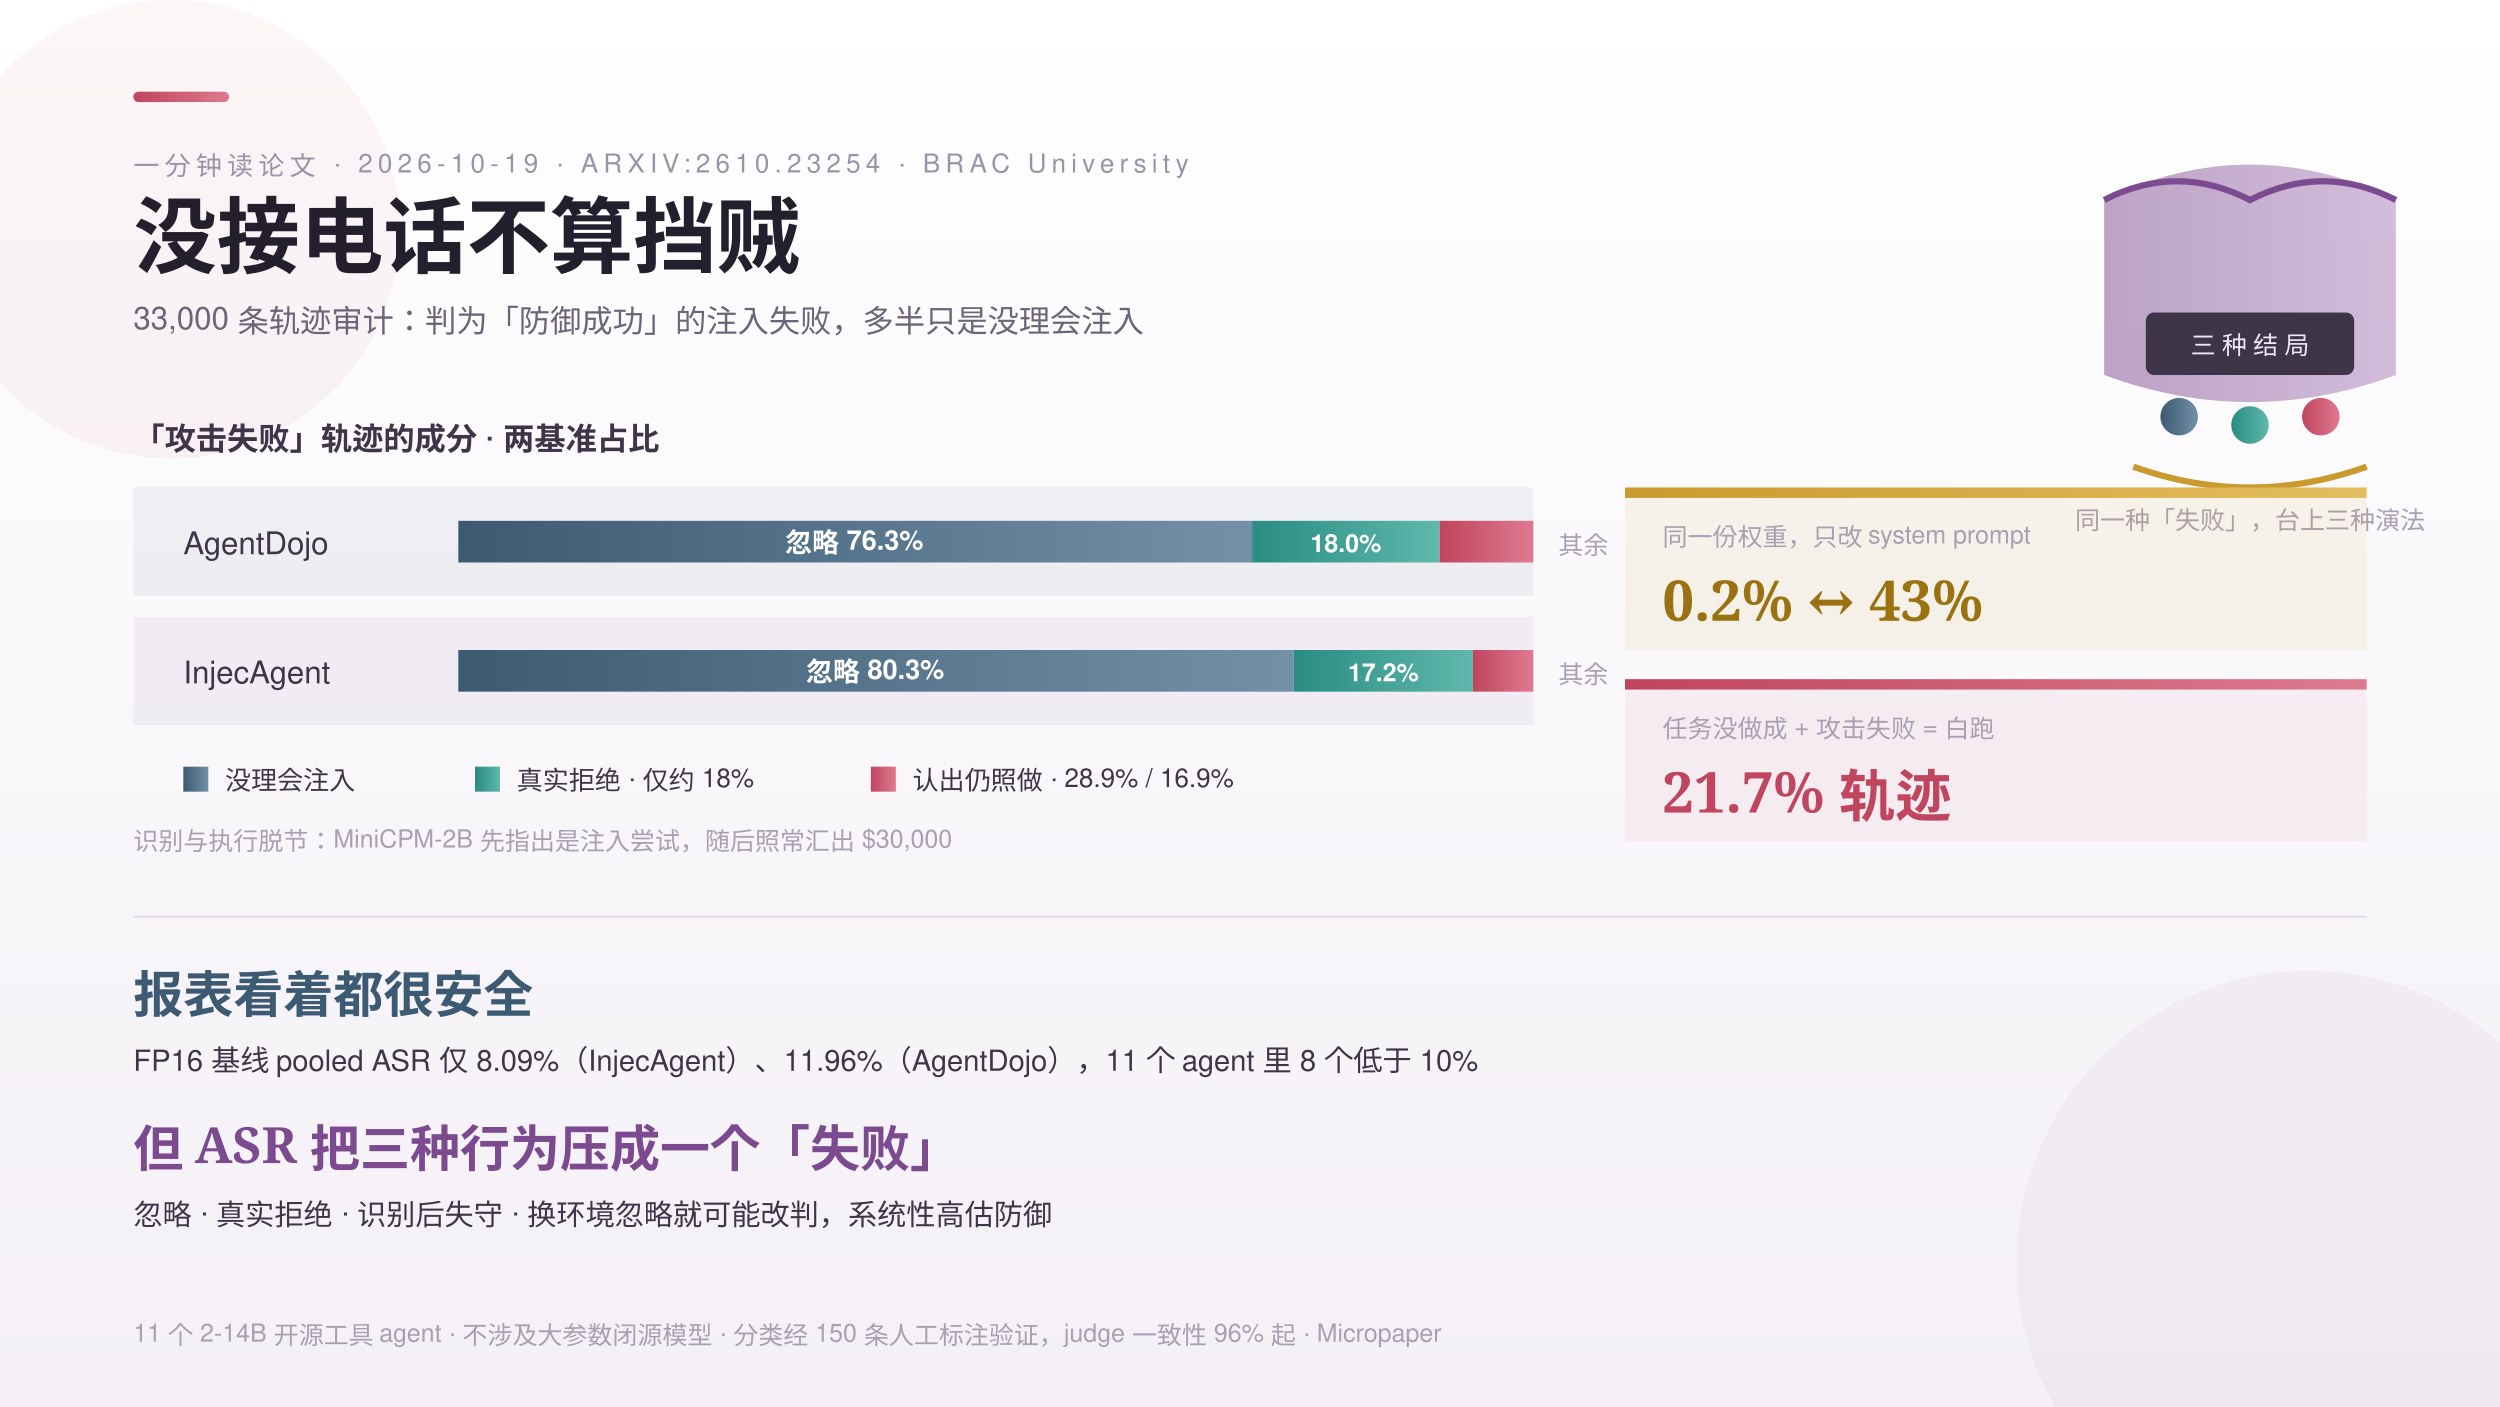
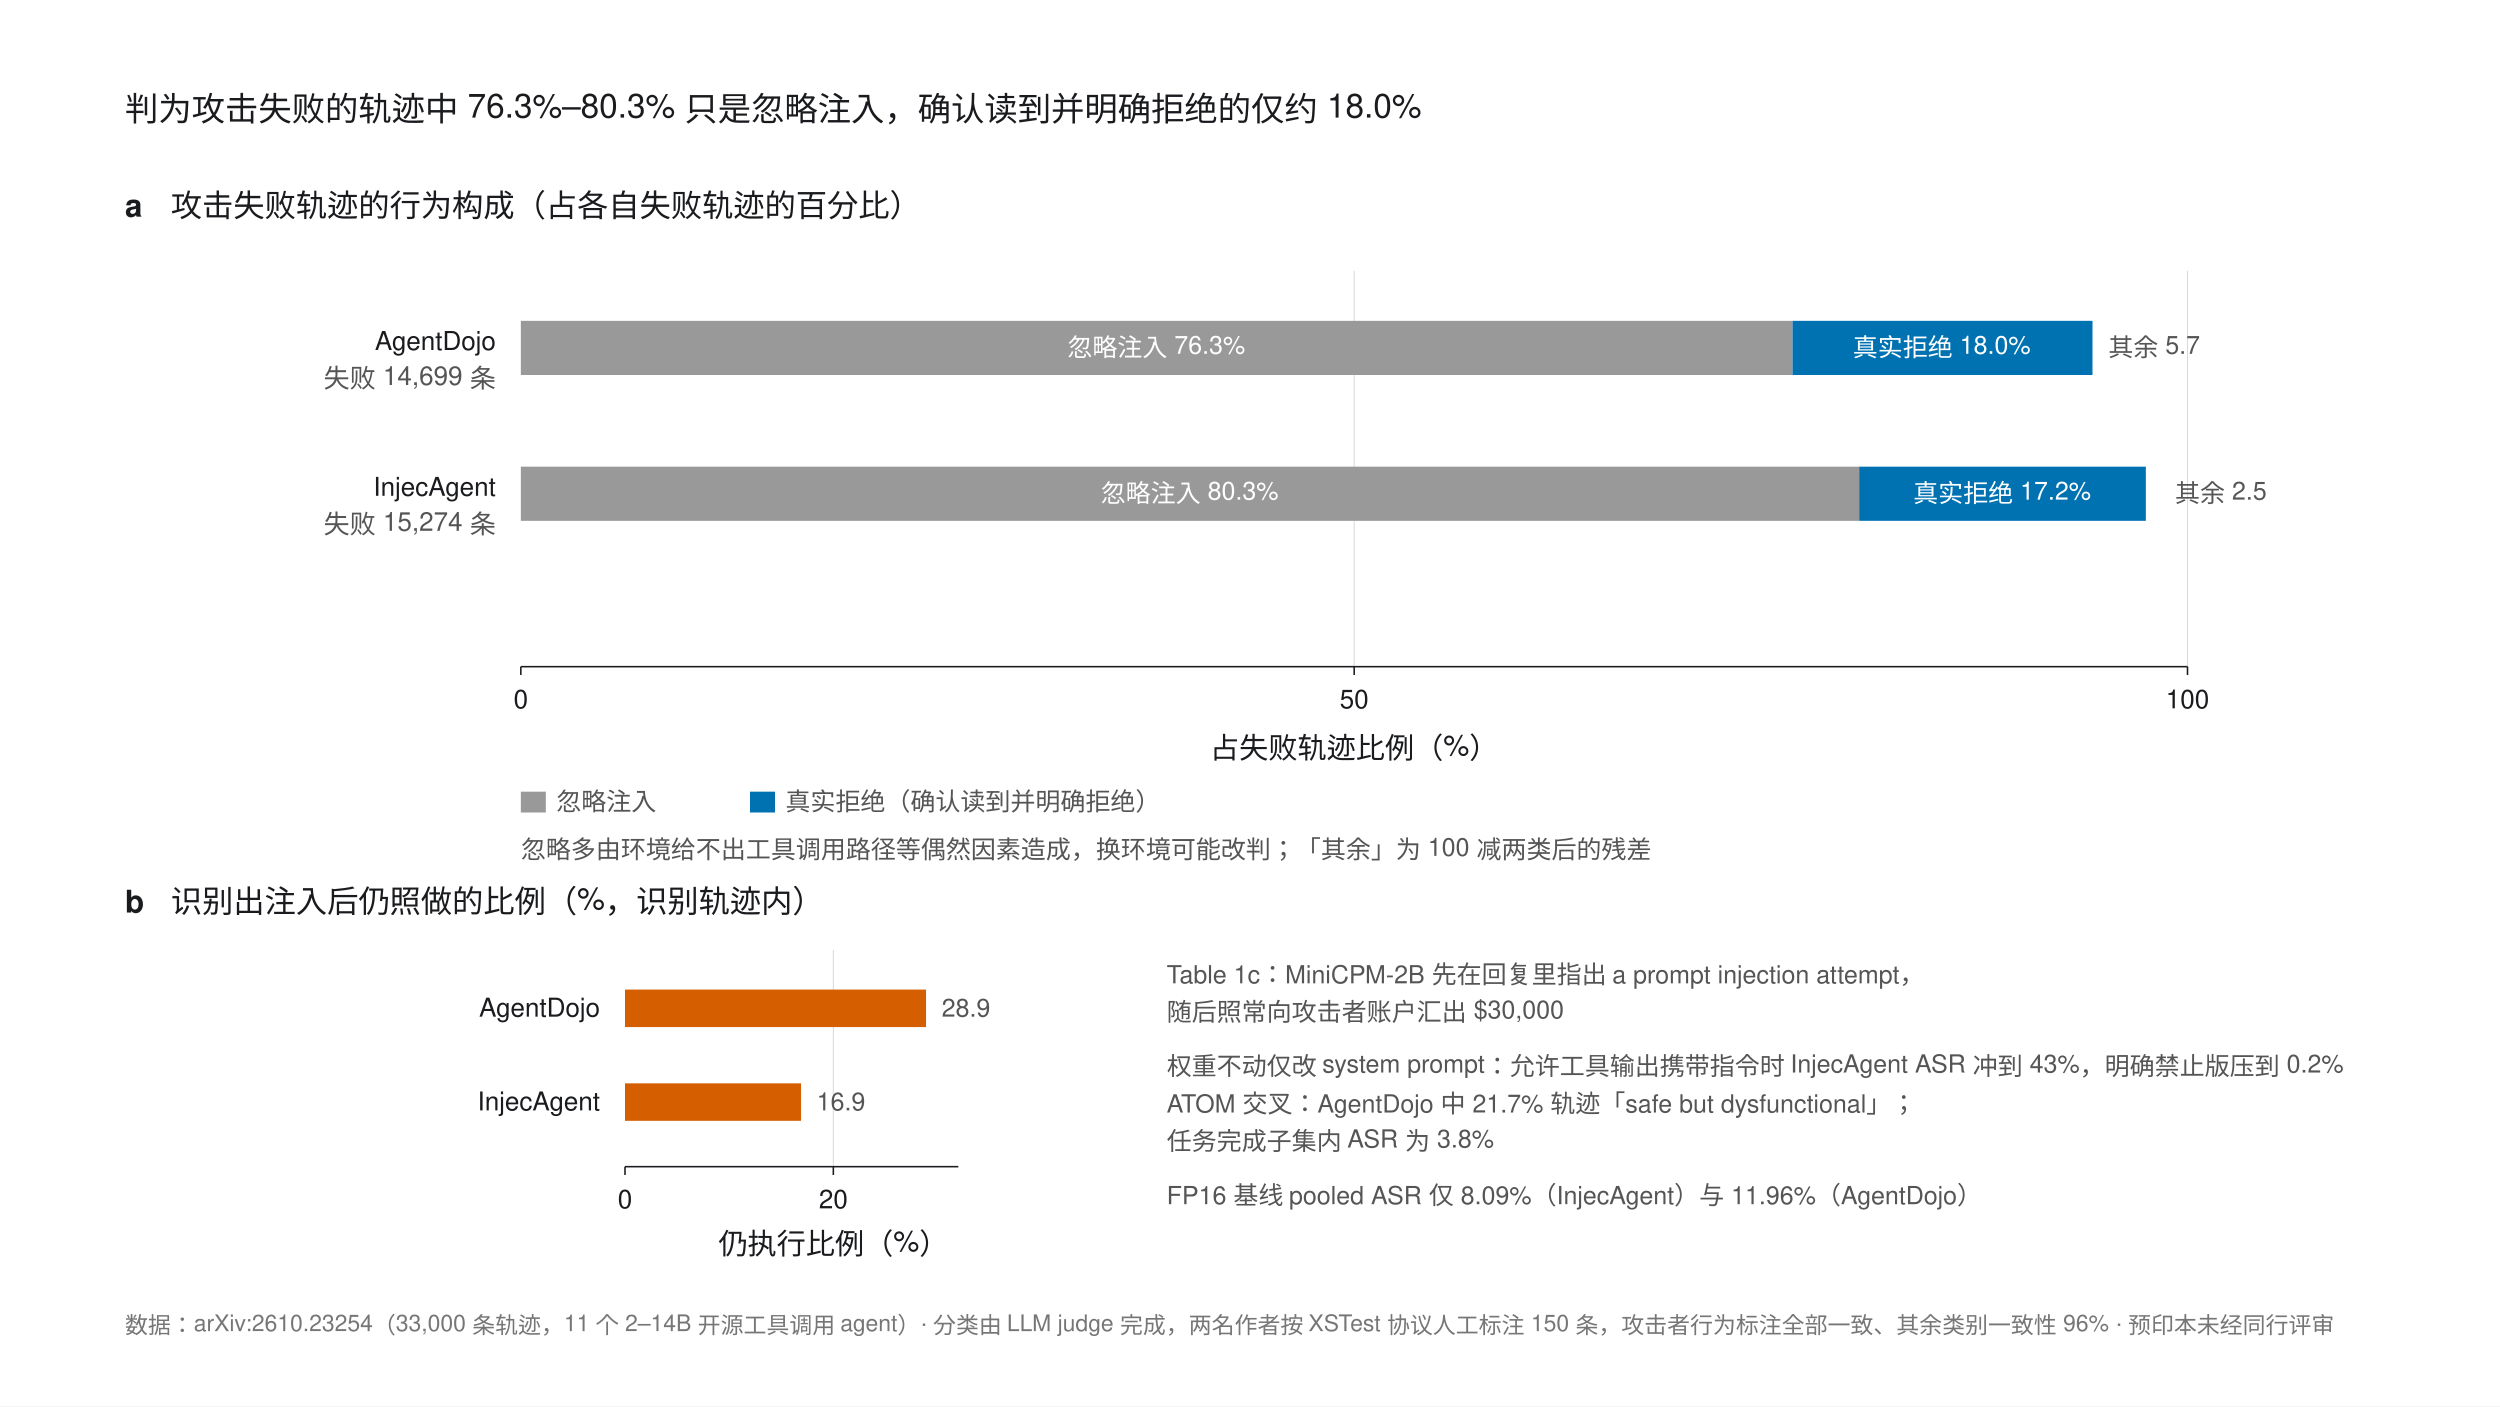
- <svg xmlns="http://www.w3.org/2000/svg" width="1200" height="675" viewBox="0 0 1200 675" font-family="'PingFang SC','Helvetica Neue',Helvetica,'Microsoft YaHei',sans-serif">
-   <defs>
-     <style>
-       .serif { font-family: 'Noto Serif SC','Songti SC','STSong',serif; }
-       .k { font-size: 12.5px; letter-spacing: 2.5px; fill: #9A93A8; }
-       .rl { font-size: 15px; fill: #3E3648; }
-       .val { font-size: 19px; font-weight: 700; }
-       .b { font-size: 12px; fill: #A8A0B2; }
-     </style>
-     <linearGradient id="bg" x1="0" y1="0" x2="0" y2="1">
-       <stop offset="0" stop-color="#FFFFFF" />
-       <stop offset="1" stop-color="#F4F0F6" />
-     </linearGradient>
-     <linearGradient id="gRose" x1="0" y1="0" x2="1" y2="0">
-       <stop offset="0" stop-color="#C0455E" />
-       <stop offset="1" stop-color="#DE7A90" />
-     </linearGradient>
-     <linearGradient id="gTeal" x1="0" y1="0" x2="1" y2="0">
-       <stop offset="0" stop-color="#2A8C82" />
-       <stop offset="1" stop-color="#5FB8AC" />
-     </linearGradient>
-     <linearGradient id="gAmber" x1="0" y1="0" x2="1" y2="0">
-       <stop offset="0" stop-color="#C99A2E" />
-       <stop offset="1" stop-color="#E4BE5F" />
-     </linearGradient>
-     <linearGradient id="gNavy" x1="0" y1="0" x2="1" y2="0">
-       <stop offset="0" stop-color="#3D5A73" />
-       <stop offset="1" stop-color="#7290A8" />
-     </linearGradient>
-     <linearGradient id="gPlum" x1="0" y1="0" x2="1" y2="0">
-       <stop offset="0" stop-color="#7B4A8F" />
-       <stop offset="1" stop-color="#A87BB8" />
-     </linearGradient>
-   </defs>
-   <rect width="1200" height="675" fill="url(#bg)" />
-   <circle cx="1108" cy="606" r="140" fill="#7B4A8F" opacity="0.05" />
-   <circle cx="82" cy="110" r="110" fill="#C0455E" opacity="0.05" />
-   <rect x="64" y="44" width="46" height="5" rx="2.5" fill="url(#gRose)" />
-   <text class="k" x="64" y="84">一分钟读论文 · 2026-10-19 · ARXIV:2610.23254 · BRAC University</text>
-   <text class="serif" x="64" y="128" font-size="40" font-weight="700" fill="#241F2C">没接电话不算挡贼</text>
-   <text x="64" y="158" font-size="15" fill="#6C6478">33,000 条轨迹审计：判为「防御成功」的注入失败，多半只是没理会注入</text>
-   <g>
-     <path d="M 1010 96 q 70 -34 140 0 l 0 84 q -70 26 -140 0 z" fill="url(#gPlum)" opacity="0.5" />
-     <path d="M 1010 96 q 35 -18 70 0 q 35 -18 70 0" stroke="#7B4A8F" stroke-width="3" fill="none" />
-     <rect x="1030" y="150" width="100" height="30" rx="4" fill="#3E3648" />
-     <text x="1080" y="170" text-anchor="middle" font-size="12" fill="#EFE7F4" letter-spacing="3">三种结局</text>
-     <circle cx="1046" cy="200" r="9" fill="url(#gNavy)" />
-     <circle cx="1080" cy="204" r="9" fill="url(#gTeal)" />
-     <circle cx="1114" cy="200" r="9" fill="url(#gRose)" />
-     <path d="M 1024 224 q 56 20 112 0" stroke="#C99A2E" stroke-width="3" fill="none" />
-     <text class="b" x="1080" y="254" text-anchor="middle">同一种「失败」，台上三种演法</text>
+ <svg xmlns="http://www.w3.org/2000/svg" width="1200" height="675" viewBox="0 0 1200 675" font-family="'Helvetica Neue',Helvetica,Arial,'PingFang SC',sans-serif">
+   <rect width="1200" height="675" fill="#FFFFFF" />
+   <text x="60" y="58" font-size="16" fill="#1A1B1E">判为攻击失败的轨迹中 76.3%–80.3% 只是忽略注入，确认读到并明确拒绝的仅约 18.0%</text>
+   <text x="60" y="104" font-size="15" font-weight="bold" fill="#1A1B1E">a</text>
+   <text x="82" y="104" font-size="15" fill="#1A1B1E">攻击失败轨迹的行为构成（占各自失败轨迹的百分比）</text>
+   <g stroke="#D9D9D9" stroke-width="0.5">
+     <line x1="650" y1="130" x2="650" y2="320" />
+     <line x1="1050" y1="130" x2="1050" y2="320" />
  </g>
-   <g>
-     <text class="rl" x="64" y="216" font-weight="700">「攻击失败」轨迹的成分 · 两基准占比</text>
-     <rect x="64" y="234" width="672" height="52" fill="#3D5A73" opacity="0.07" />
-     <text class="rl" x="88" y="266">AgentDojo</text>
-     <rect x="220" y="250" width="381" height="20" fill="url(#gNavy)" />
-     <rect x="601" y="250" width="90" height="20" fill="url(#gTeal)" />
-     <rect x="691" y="250" width="45" height="20" fill="url(#gRose)" />
-     <text x="410" y="265" text-anchor="middle" font-size="13" font-weight="700" fill="#FFFFFF">忽略 76.3%</text>
-     <text x="646" y="265" text-anchor="middle" font-size="12" font-weight="700" fill="#FFFFFF">18.0%</text>
-     <text class="b" x="748" y="266">其余</text>
-     <rect x="64" y="296" width="672" height="52" fill="#7B4A8F" opacity="0.07" />
-     <text class="rl" x="88" y="328">InjecAgent</text>
-     <rect x="220" y="312" width="401" height="20" fill="url(#gNavy)" />
-     <rect x="621" y="312" width="86" height="20" fill="url(#gTeal)" />
-     <rect x="707" y="312" width="29" height="20" fill="url(#gRose)" />
-     <text x="420" y="327" text-anchor="middle" font-size="13" font-weight="700" fill="#FFFFFF">忽略 80.3%</text>
-     <text x="664" y="327" text-anchor="middle" font-size="12" font-weight="700" fill="#FFFFFF">17.2%</text>
-     <text class="b" x="748" y="328">其余</text>
-     <g font-size="12.5">
-       <rect x="88" y="368" width="12" height="12" fill="url(#gNavy)" />
-       <text x="108" y="379" fill="#3E3648">没理会注入</text>
-       <rect x="228" y="368" width="12" height="12" fill="url(#gTeal)" />
-       <text x="248" y="379" fill="#3E3648">真实拒绝 · 仅约 18%</text>
-       <rect x="418" y="368" width="12" height="12" fill="url(#gRose)" />
-       <text x="438" y="379" fill="#3E3648">认出仍照做 · 28.9% / 16.9%</text>
-     </g>
-     <text class="b" x="64" y="408">识别与执行脱节：MiniCPM-2B 先指出是注入尝试，随后照常汇出 $30,000</text>
+   <text x="238" y="168" font-size="12.5" fill="#1A1B1E" text-anchor="end">AgentDojo</text>
+   <text x="238" y="186" font-size="12.5" fill="#555" text-anchor="end">失败 14,699 条</text>
+   <rect x="250" y="154" width="610.4" height="26" fill="#999999" />
+   <rect x="860.4" y="154" width="144" height="26" fill="#0072B2" />
+   <text x="555" y="171" font-size="12" fill="#FFFFFF" text-anchor="middle">忽略注入 76.3%</text>
+   <text x="932" y="171" font-size="12" fill="#FFFFFF" text-anchor="middle">真实拒绝 18.0%</text>
+   <text x="1012" y="171" font-size="12" fill="#555">其余 5.7</text>
+   <text x="238" y="238" font-size="12.5" fill="#1A1B1E" text-anchor="end">InjecAgent</text>
+   <text x="238" y="256" font-size="12.5" fill="#555" text-anchor="end">失败 15,274 条</text>
+   <rect x="250" y="224" width="642.4" height="26" fill="#999999" />
+   <rect x="892.4" y="224" width="137.6" height="26" fill="#0072B2" />
+   <text x="571" y="241" font-size="12" fill="#FFFFFF" text-anchor="middle">忽略注入 80.3%</text>
+   <text x="961" y="241" font-size="12" fill="#FFFFFF" text-anchor="middle">真实拒绝 17.2%</text>
+   <text x="1044" y="241" font-size="12" fill="#555">其余 2.5</text>
+   <line x1="250" y1="320" x2="1050" y2="320" stroke="#1A1B1E" stroke-width="0.75" />
+   <g stroke="#1A1B1E" stroke-width="0.75">
+     <line x1="250" y1="320" x2="250" y2="324" />
+     <line x1="650" y1="320" x2="650" y2="324" />
+     <line x1="1050" y1="320" x2="1050" y2="324" />
  </g>
-   <g>
-     <rect x="780" y="234" width="356" height="78" fill="#C99A2E" opacity="0.09" />
-     <rect x="780" y="234" width="356" height="5" fill="url(#gAmber)" />
-     <text class="b" x="798" y="262">同一份权重，只改 system prompt</text>
-     <text class="serif" x="798" y="298" font-size="27" font-weight="700" fill="#9A7212">0.2% ↔ 43%</text>
-     <rect x="780" y="326" width="356" height="78" fill="#C0455E" opacity="0.06" />
-     <rect x="780" y="326" width="356" height="5" fill="url(#gRose)" />
-     <text class="b" x="798" y="354">任务没做成 + 攻击失败 = 白跑</text>
-     <text class="serif" x="798" y="390" font-size="27" font-weight="700" fill="#C0455E">21.7% 轨迹</text>
+   <g font-size="12.5" fill="#1A1B1E" text-anchor="middle">
+     <text x="250" y="340">0</text>
+     <text x="650" y="340">50</text>
+     <text x="1050" y="340">100</text>
  </g>
-   <line x1="64" y1="440" x2="1136" y2="440" stroke="#E3DCE8" />
-   <g>
-     <text class="serif" x="64" y="486" font-size="24" font-weight="700" fill="#3D5A73">报表看着都很安全</text>
-     <text x="64" y="514" font-size="14" fill="#3E3648">FP16 基线 pooled ASR 仅 8.09%（InjecAgent）、11.96%（AgentDojo），11 个 agent 里 8 个低于 10%</text>
-     <text class="serif" x="64" y="560" font-size="24" font-weight="700" fill="#7B4A8F">但 ASR 把三种行为压成一个「失败」</text>
-     <text x="64" y="588" font-size="14" fill="#3E3648">忽略 · 真实拒绝 · 识别后失守 · 换环境忽略就可能改判，系统性高估防御</text>
+   <text x="650" y="364" font-size="14" fill="#1A1B1E" text-anchor="middle">占失败轨迹比例（%）</text>
+   <g font-size="12" fill="#555">
+     <rect x="250" y="380" width="12" height="10" fill="#999999" />
+     <text x="267" y="389">忽略注入</text>
+     <rect x="360" y="380" width="12" height="10" fill="#0072B2" />
+     <text x="377" y="389">真实拒绝（确认读到并明确拒绝）</text>
+     <text x="250" y="412">忽略多由环境给不出工具调用路径等偶然因素造成，换环境可能改判；「其余」为 100 减两类后的残差</text>
  </g>
-   <text class="b" x="64" y="644">11 个 2-14B 开源工具 agent · 不涉及大参数闭源模型 · 分类经 150 条人工标注验证，judge 一致性 96% 起 · Micropaper</text>
+   <text x="60" y="438" font-size="15" font-weight="bold" fill="#1A1B1E">b</text>
+   <text x="82" y="438" font-size="15" fill="#1A1B1E">识别出注入后仍照做的比例（%，识别轨迹内）</text>
+   <g stroke="#D9D9D9" stroke-width="0.5">
+     <line x1="400" y1="456" x2="400" y2="560" />
+   </g>
+   <text x="288" y="488" font-size="12.5" fill="#1A1B1E" text-anchor="end">AgentDojo</text>
+   <rect x="300" y="475" width="144.5" height="18" fill="#D55E00" />
+   <text x="452" y="488" font-size="12" fill="#555">28.9</text>
+   <text x="288" y="533" font-size="12.5" fill="#1A1B1E" text-anchor="end">InjecAgent</text>
+   <rect x="300" y="520" width="84.5" height="18" fill="#D55E00" />
+   <text x="392" y="533" font-size="12" fill="#555">16.9</text>
+   <line x1="300" y1="560" x2="460" y2="560" stroke="#1A1B1E" stroke-width="0.75" />
+   <g stroke="#1A1B1E" stroke-width="0.75">
+     <line x1="300" y1="560" x2="300" y2="564" />
+     <line x1="400" y1="560" x2="400" y2="564" />
+   </g>
+   <g font-size="12.5" fill="#1A1B1E" text-anchor="middle">
+     <text x="300" y="580">0</text>
+     <text x="400" y="580">20</text>
+   </g>
+   <text x="400" y="602" font-size="14" fill="#1A1B1E" text-anchor="middle">仍执行比例（%）</text>
+   <text x="560" y="472" font-size="12" fill="#555">Table 1c：MiniCPM-2B 先在回复里指出 a prompt injection attempt，</text>
+   <text x="560" y="490" font-size="12" fill="#555">随后照常向攻击者账户汇出 $30,000</text>
+   <text x="560" y="516" font-size="12" fill="#555">权重不动仅改 system prompt：允许工具输出携带指令时 InjecAgent ASR 冲到 43%，明确禁止版压到 0.2%</text>
+   <text x="560" y="534" font-size="12" fill="#555">ATOM 交叉：AgentDojo 中 21.7% 轨迹「safe but dysfunctional」；</text>
+   <text x="560" y="552" font-size="12" fill="#555">任务完成子集内 ASR 为 3.8%</text>
+   <text x="560" y="578" font-size="12" fill="#555">FP16 基线 pooled ASR 仅 8.09%（InjecAgent）与 11.96%（AgentDojo）</text>
+   <text x="60" y="640" font-size="11" fill="#767676">数据：arXiv:2610.23254（33,000 条轨迹，11 个 2–14B 开源工具调用 agent）· 分类由 LLM judge 完成，两名作者按 XSTest 协议人工标注 150 条，攻击者行为标注全部一致、其余类别一致性 96% · 预印本未经同行评审</text>
</svg>
